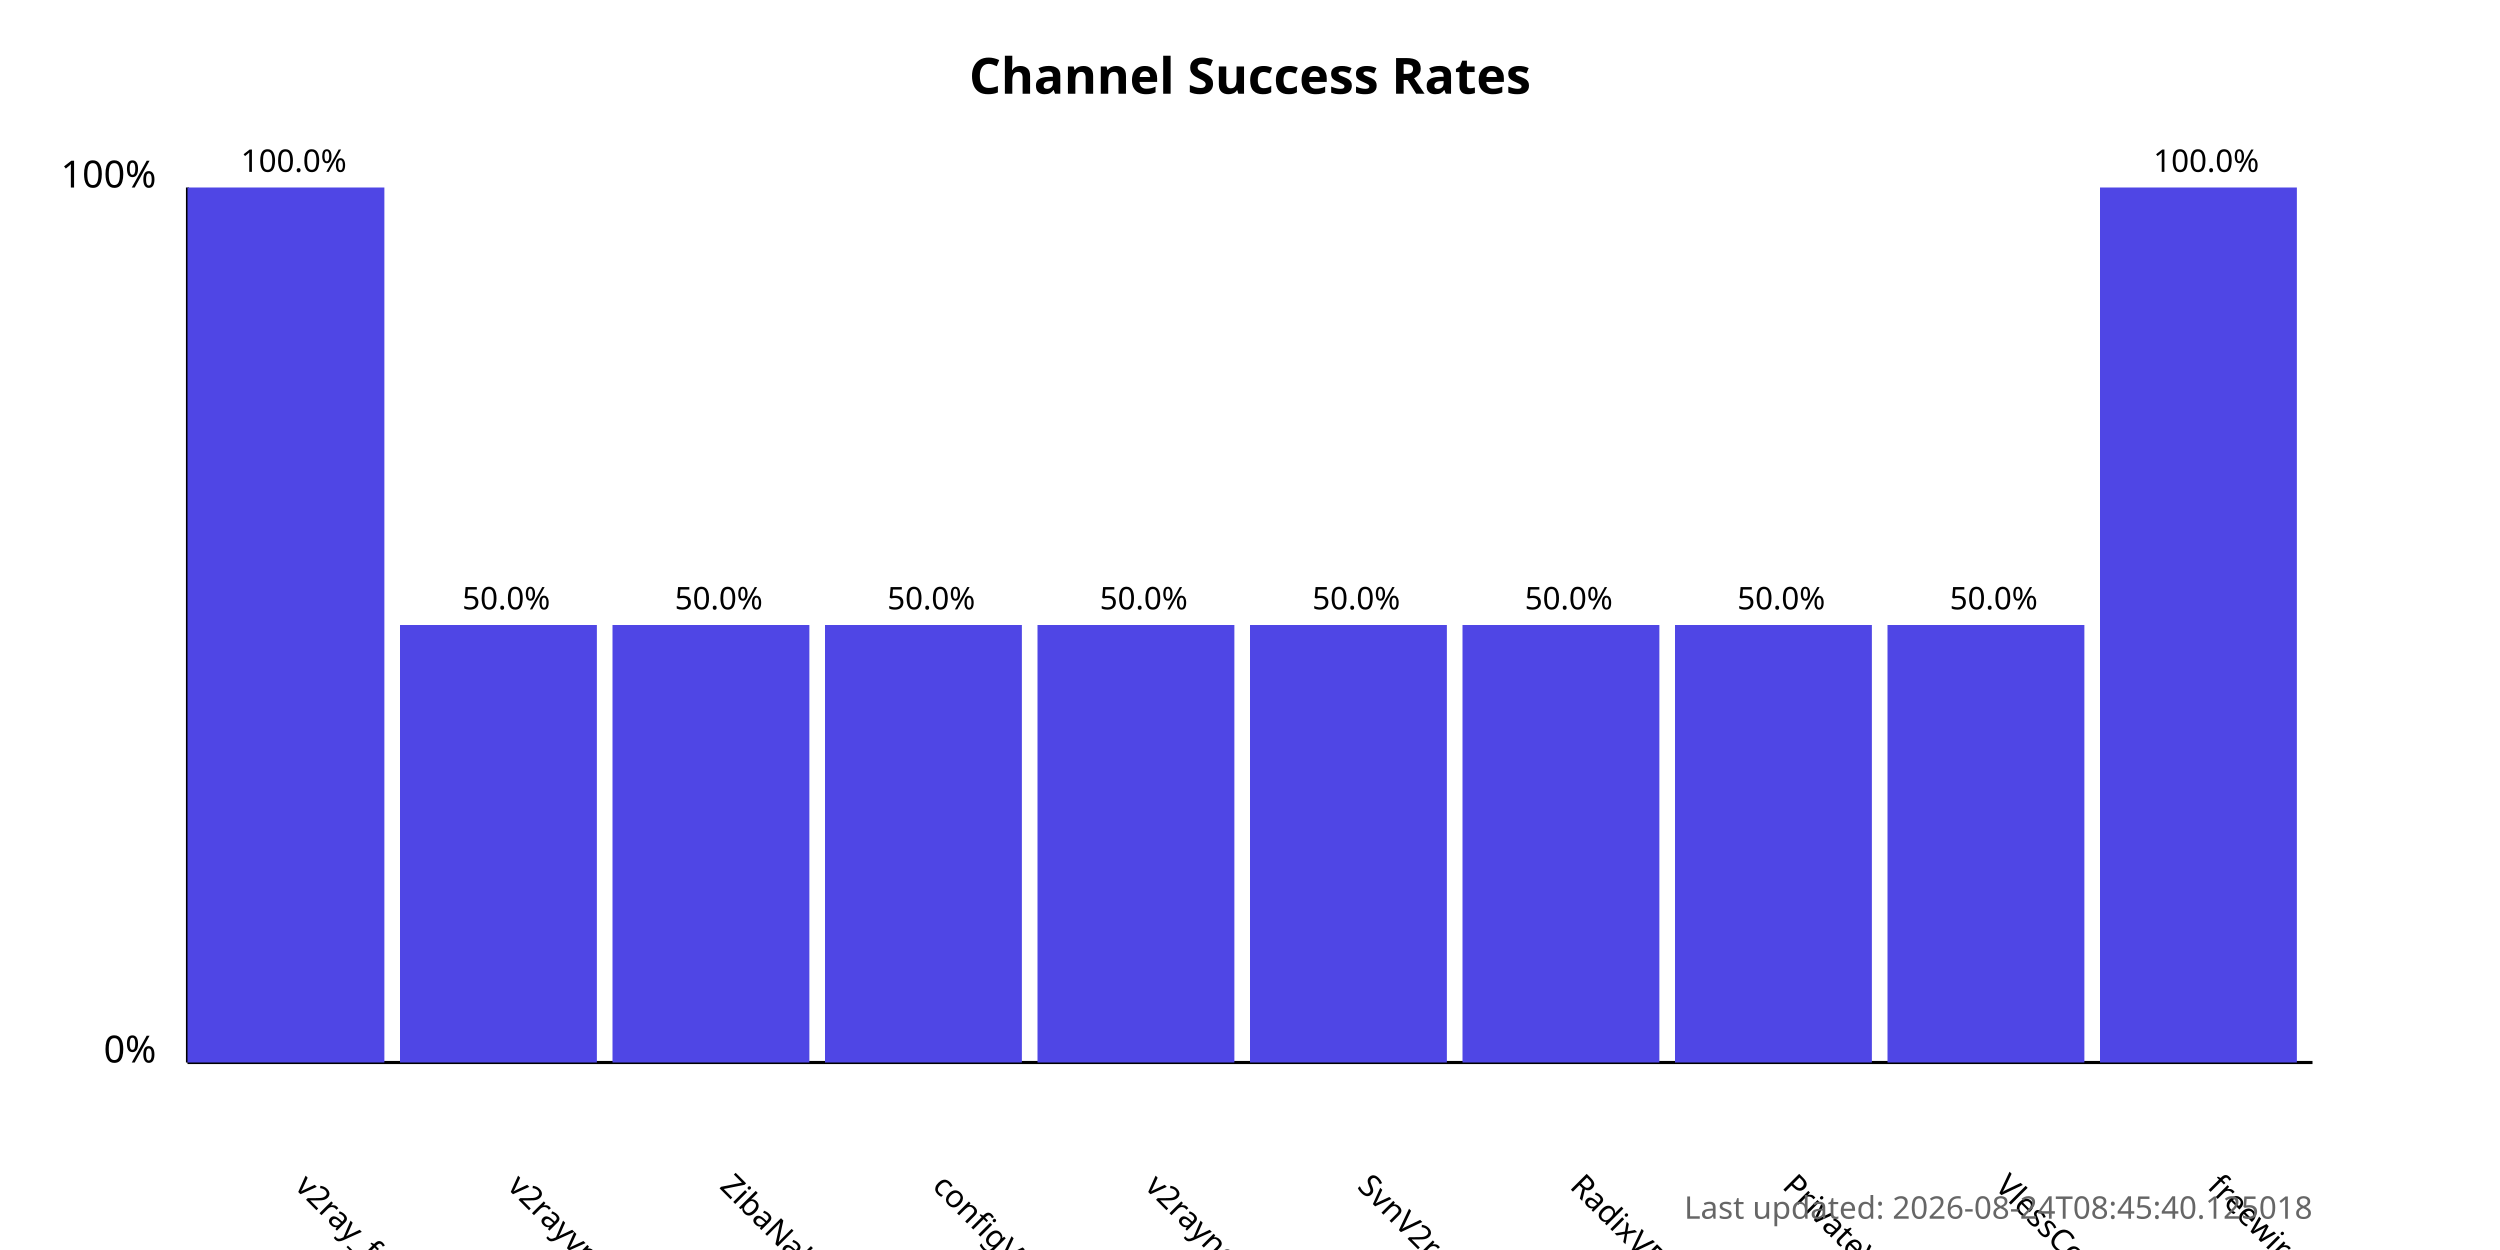
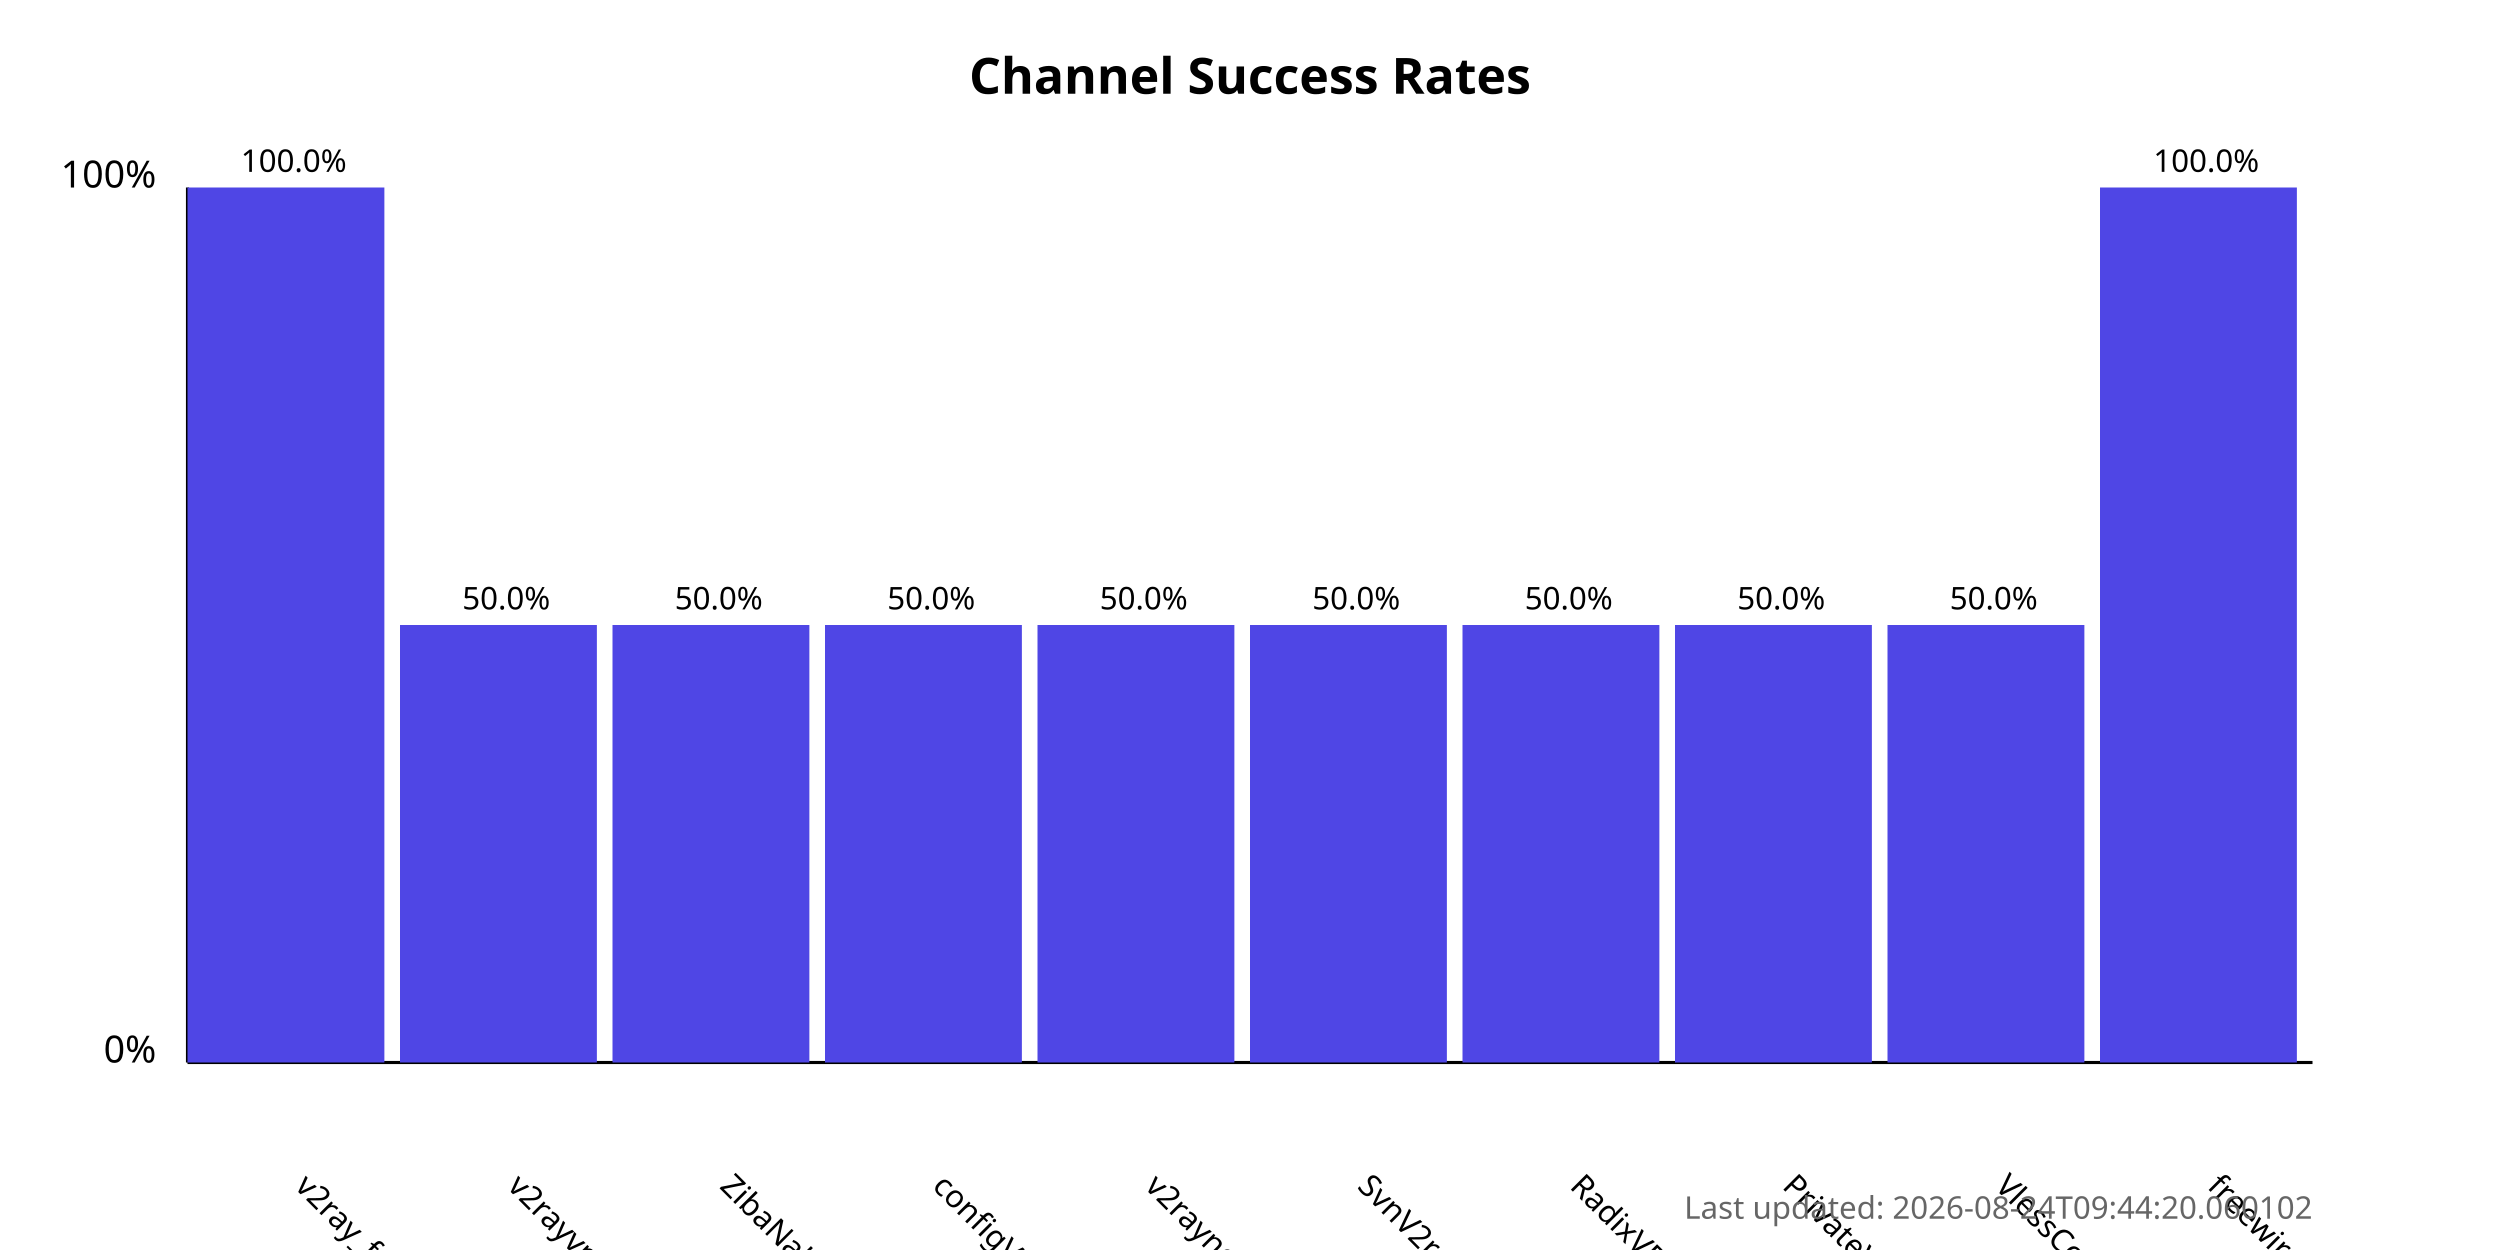
<svg xmlns="http://www.w3.org/2000/svg" width="800" height="400">
  <style>
            .chart-title { font: bold 16px sans-serif; }
            .axis-label { font: 12px sans-serif; }
            .tick-label { font: 10px sans-serif; }
            .bar { fill: #4f46e5; }
            .bar:hover { fill: #6366f1; }
            .timestamp { font: 10px sans-serif; fill: #666; }
        </style>
  <text x="400.0" y="30" text-anchor="middle" class="chart-title">
            Channel Success Rates
        </text>
  <line x1="60" y1="340" x2="60" y2="60" stroke="black" stroke-width="1" />
  <line x1="60" y1="340" x2="740" y2="340" stroke="black" stroke-width="1" />
  <text x="50" y="340" text-anchor="end" class="axis-label">0%</text>
  <text x="50" y="60" text-anchor="end" class="axis-label">100%</text>
  <g>
    <rect x="60" y="60.0" width="63.0" height="280.0" class="bar" />
    <text x="94.0" y="380" transform="rotate(45, 94.0, 380)" text-anchor="start" class="tick-label">
                v2ray_free_conf
            </text>
    <text x="94.0" y="55.0" text-anchor="middle" class="tick-label">
                100.0%
            </text>
  </g>
  <g>
    <rect x="128.0" y="200.0" width="63.0" height="140.0" class="bar" />
    <text x="162.0" y="380" transform="rotate(45, 162.0, 380)" text-anchor="start" class="tick-label">
                v2rayvpno
            </text>
    <text x="162.0" y="195.0" text-anchor="middle" class="tick-label">
                50.0%
            </text>
  </g>
  <g>
    <rect x="196.0" y="200.0" width="63.0" height="140.0" class="bar" />
    <text x="230.0" y="380" transform="rotate(45, 230.0, 380)" text-anchor="start" class="tick-label">
                ZibaNabz
            </text>
    <text x="230.0" y="195.0" text-anchor="middle" class="tick-label">
                50.0%
            </text>
  </g>
  <g>
    <rect x="264.0" y="200.0" width="63.0" height="140.0" class="bar" />
    <text x="298.0" y="380" transform="rotate(45, 298.0, 380)" text-anchor="start" class="tick-label">
                configV2rayForFree
            </text>
    <text x="298.0" y="195.0" text-anchor="middle" class="tick-label">
                50.0%
            </text>
  </g>
  <g>
    <rect x="332.0" y="200.0" width="63.0" height="140.0" class="bar" />
    <text x="366.0" y="380" transform="rotate(45, 366.0, 380)" text-anchor="start" class="tick-label">
                v2rayngvpn
            </text>
    <text x="366.0" y="195.0" text-anchor="middle" class="tick-label">
                50.0%
            </text>
  </g>
  <g>
    <rect x="400.0" y="200.0" width="63.0" height="140.0" class="bar" />
    <text x="434.0" y="380" transform="rotate(45, 434.0, 380)" text-anchor="start" class="tick-label">
                SvnV2ray
            </text>
    <text x="434.0" y="195.0" text-anchor="middle" class="tick-label">
                50.0%
            </text>
  </g>
  <g>
    <rect x="468.0" y="200.0" width="63.0" height="140.0" class="bar" />
    <text x="502.0" y="380" transform="rotate(45, 502.0, 380)" text-anchor="start" class="tick-label">
                RadixVPN
            </text>
    <text x="502.0" y="195.0" text-anchor="middle" class="tick-label">
                50.0%
            </text>
  </g>
  <g>
    <rect x="536.0" y="200.0" width="63.0" height="140.0" class="bar" />
    <text x="570.0" y="380" transform="rotate(45, 570.0, 380)" text-anchor="start" class="tick-label">
                PrivateVPNs
            </text>
    <text x="570.0" y="195.0" text-anchor="middle" class="tick-label">
                50.0%
            </text>
  </g>
  <g>
    <rect x="604.0" y="200.0" width="63.0" height="140.0" class="bar" />
    <text x="638.0" y="380" transform="rotate(45, 638.0, 380)" text-anchor="start" class="tick-label">
                VlessConfig
            </text>
    <text x="638.0" y="195.0" text-anchor="middle" class="tick-label">
                50.0%
            </text>
  </g>
  <g>
    <rect x="672.0" y="60.0" width="63.0" height="280.0" class="bar" />
    <text x="706.0" y="380" transform="rotate(45, 706.0, 380)" text-anchor="start" class="tick-label">
                freewireguard
            </text>
    <text x="706.0" y="55.0" text-anchor="middle" class="tick-label">
                100.0%
            </text>
  </g>
  <text x="740" y="390" text-anchor="end" class="timestamp">
-             Last updated: 2026-08-24T08:45:40.125018
+             Last updated: 2026-08-24T09:44:20.060102
        </text>
</svg>
